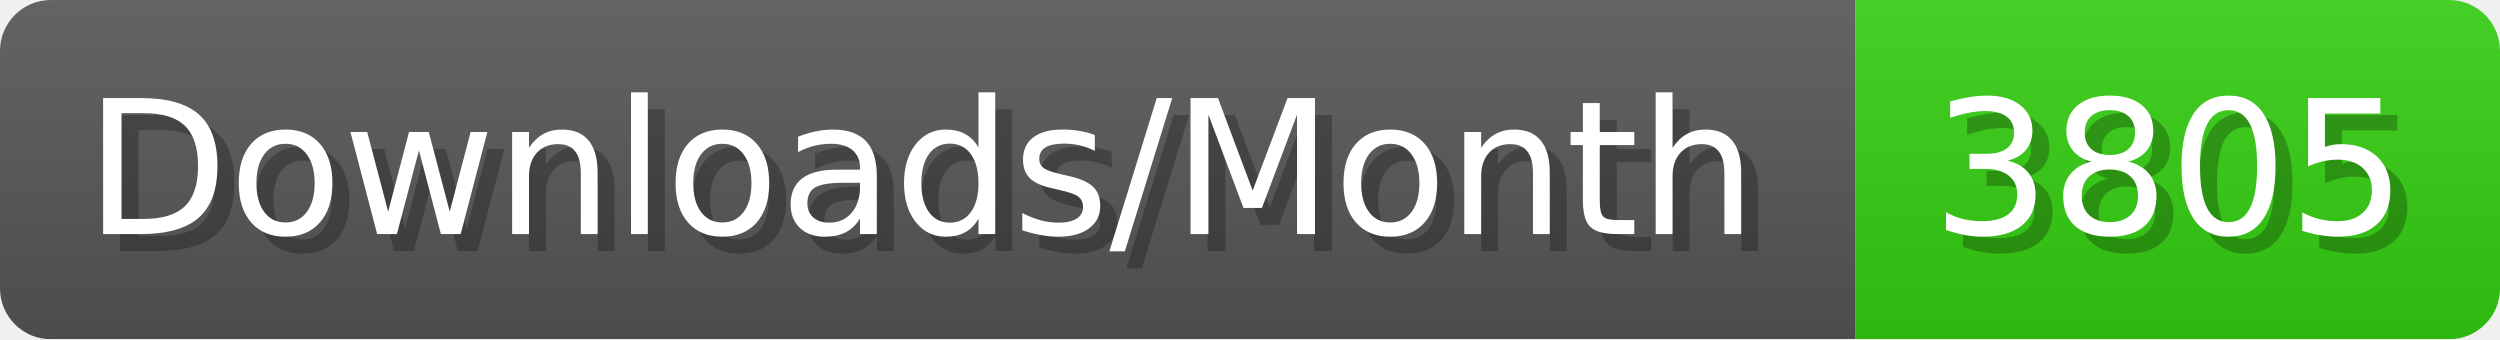
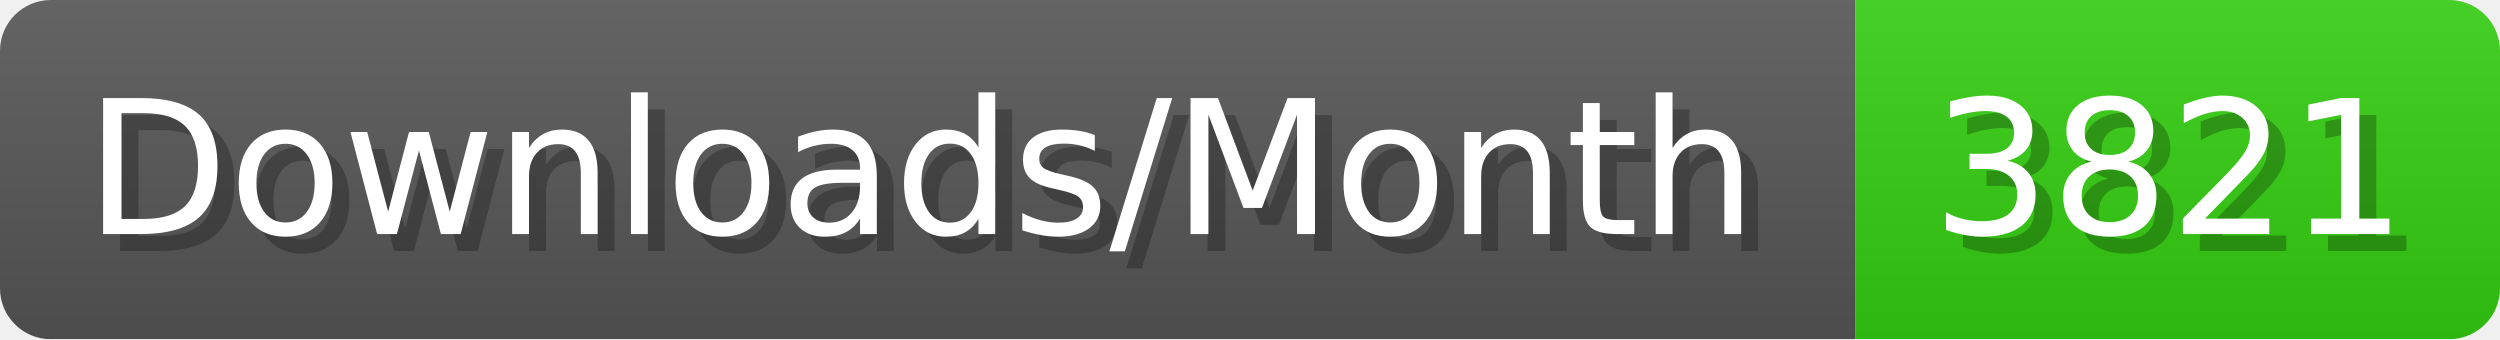
- <svg xmlns="http://www.w3.org/2000/svg" width="147.4" height="20" viewBox="0 0 1474 200" role="img" aria-label="Downloads/Month: 3805">
+ <svg xmlns="http://www.w3.org/2000/svg" width="147.4" height="20" viewBox="0 0 1474 200" role="img" aria-label="Downloads/Month: 3821">
  <linearGradient id="YlXUI" x2="0" y2="100%">
    <stop offset="0" stop-opacity=".1" stop-color="#EEE" />
    <stop offset="1" stop-opacity=".1" />
  </linearGradient>
  <mask id="JHhop">
    <rect width="1474" height="200" rx="30" fill="#FFF" />
  </mask>
  <g mask="url(#JHhop)">
    <rect width="1094" height="200" fill="#555" />
    <rect width="380" height="200" fill="#3C1" x="1094" />
    <rect width="1474" height="200" fill="url(#YlXUI)" />
  </g>
  <g aria-hidden="true" fill="#fff" text-anchor="start" font-family="Verdana,DejaVu Sans,sans-serif" font-size="110">
    <text x="60" y="148" textLength="994" fill="#000" opacity="0.25">Downloads/Month</text>
    <text x="50" y="138" textLength="994">Downloads/Month</text>
-     <text x="1149" y="148" textLength="280" fill="#000" opacity="0.25">3805</text>
-     <text x="1139" y="138" textLength="280">3805</text>
+     <text x="1149" y="148" textLength="280" fill="#000" opacity="0.25">3821</text>
+     <text x="1139" y="138" textLength="280">3821</text>
  </g>
</svg>
